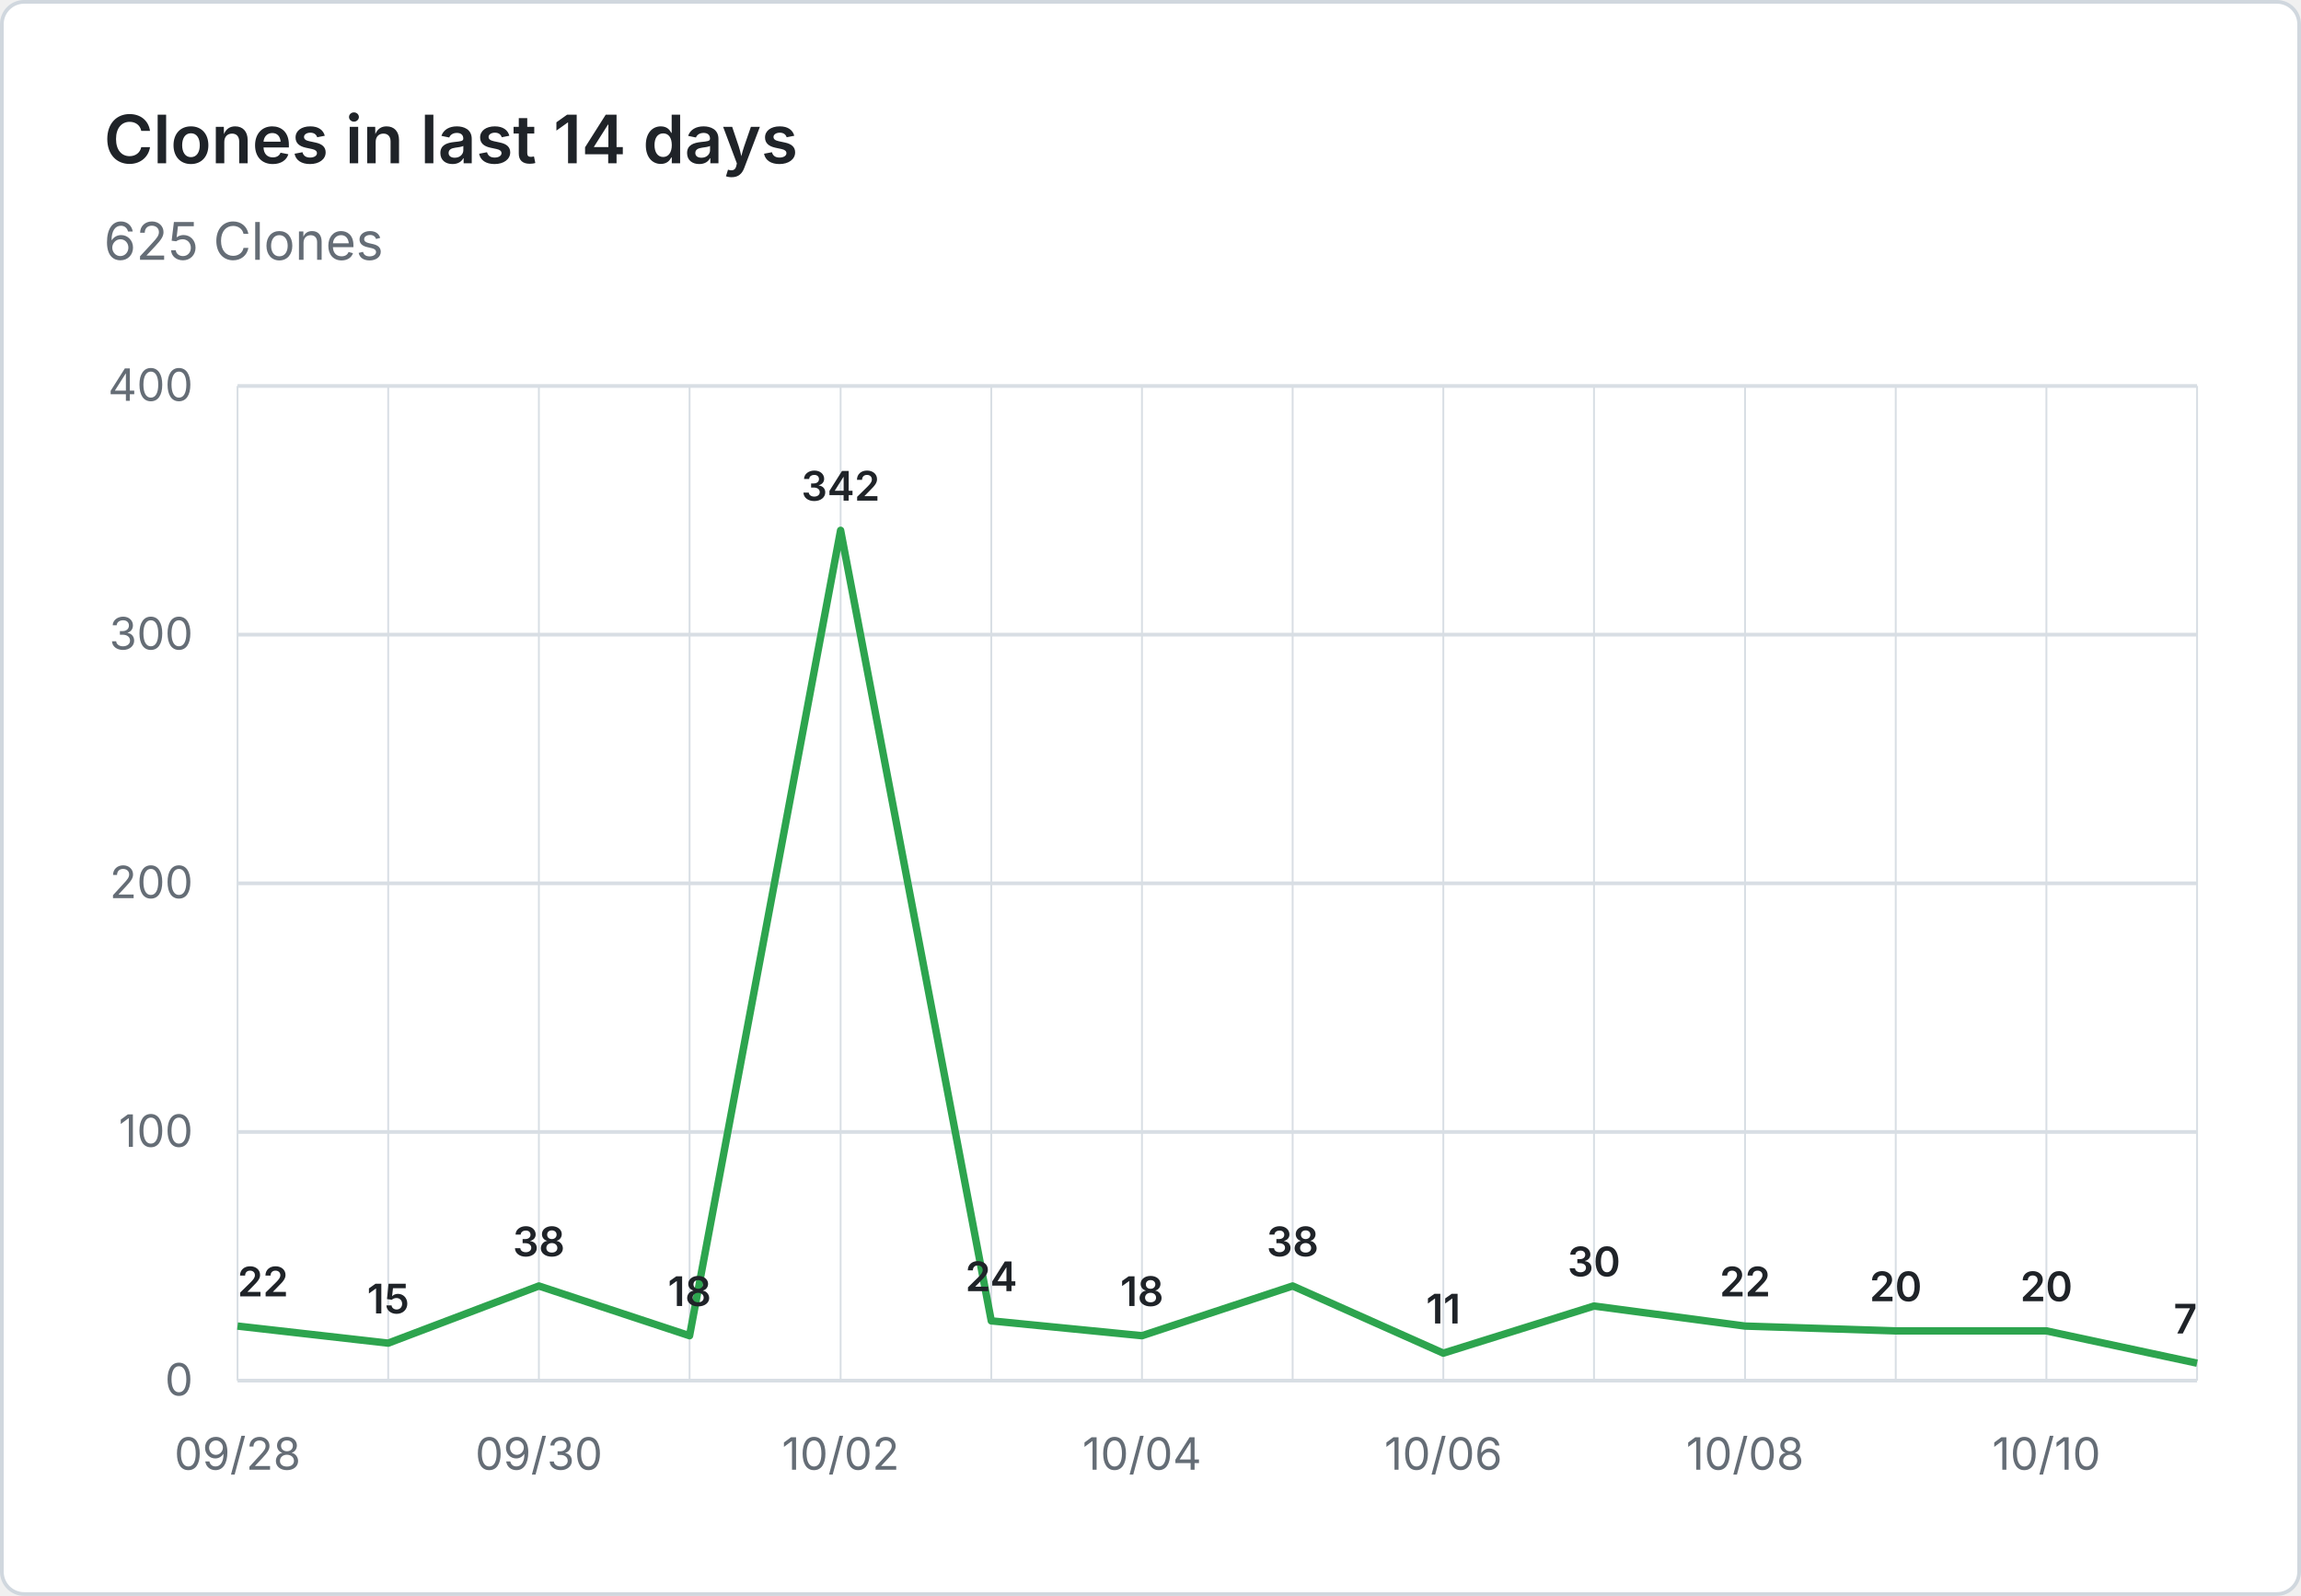
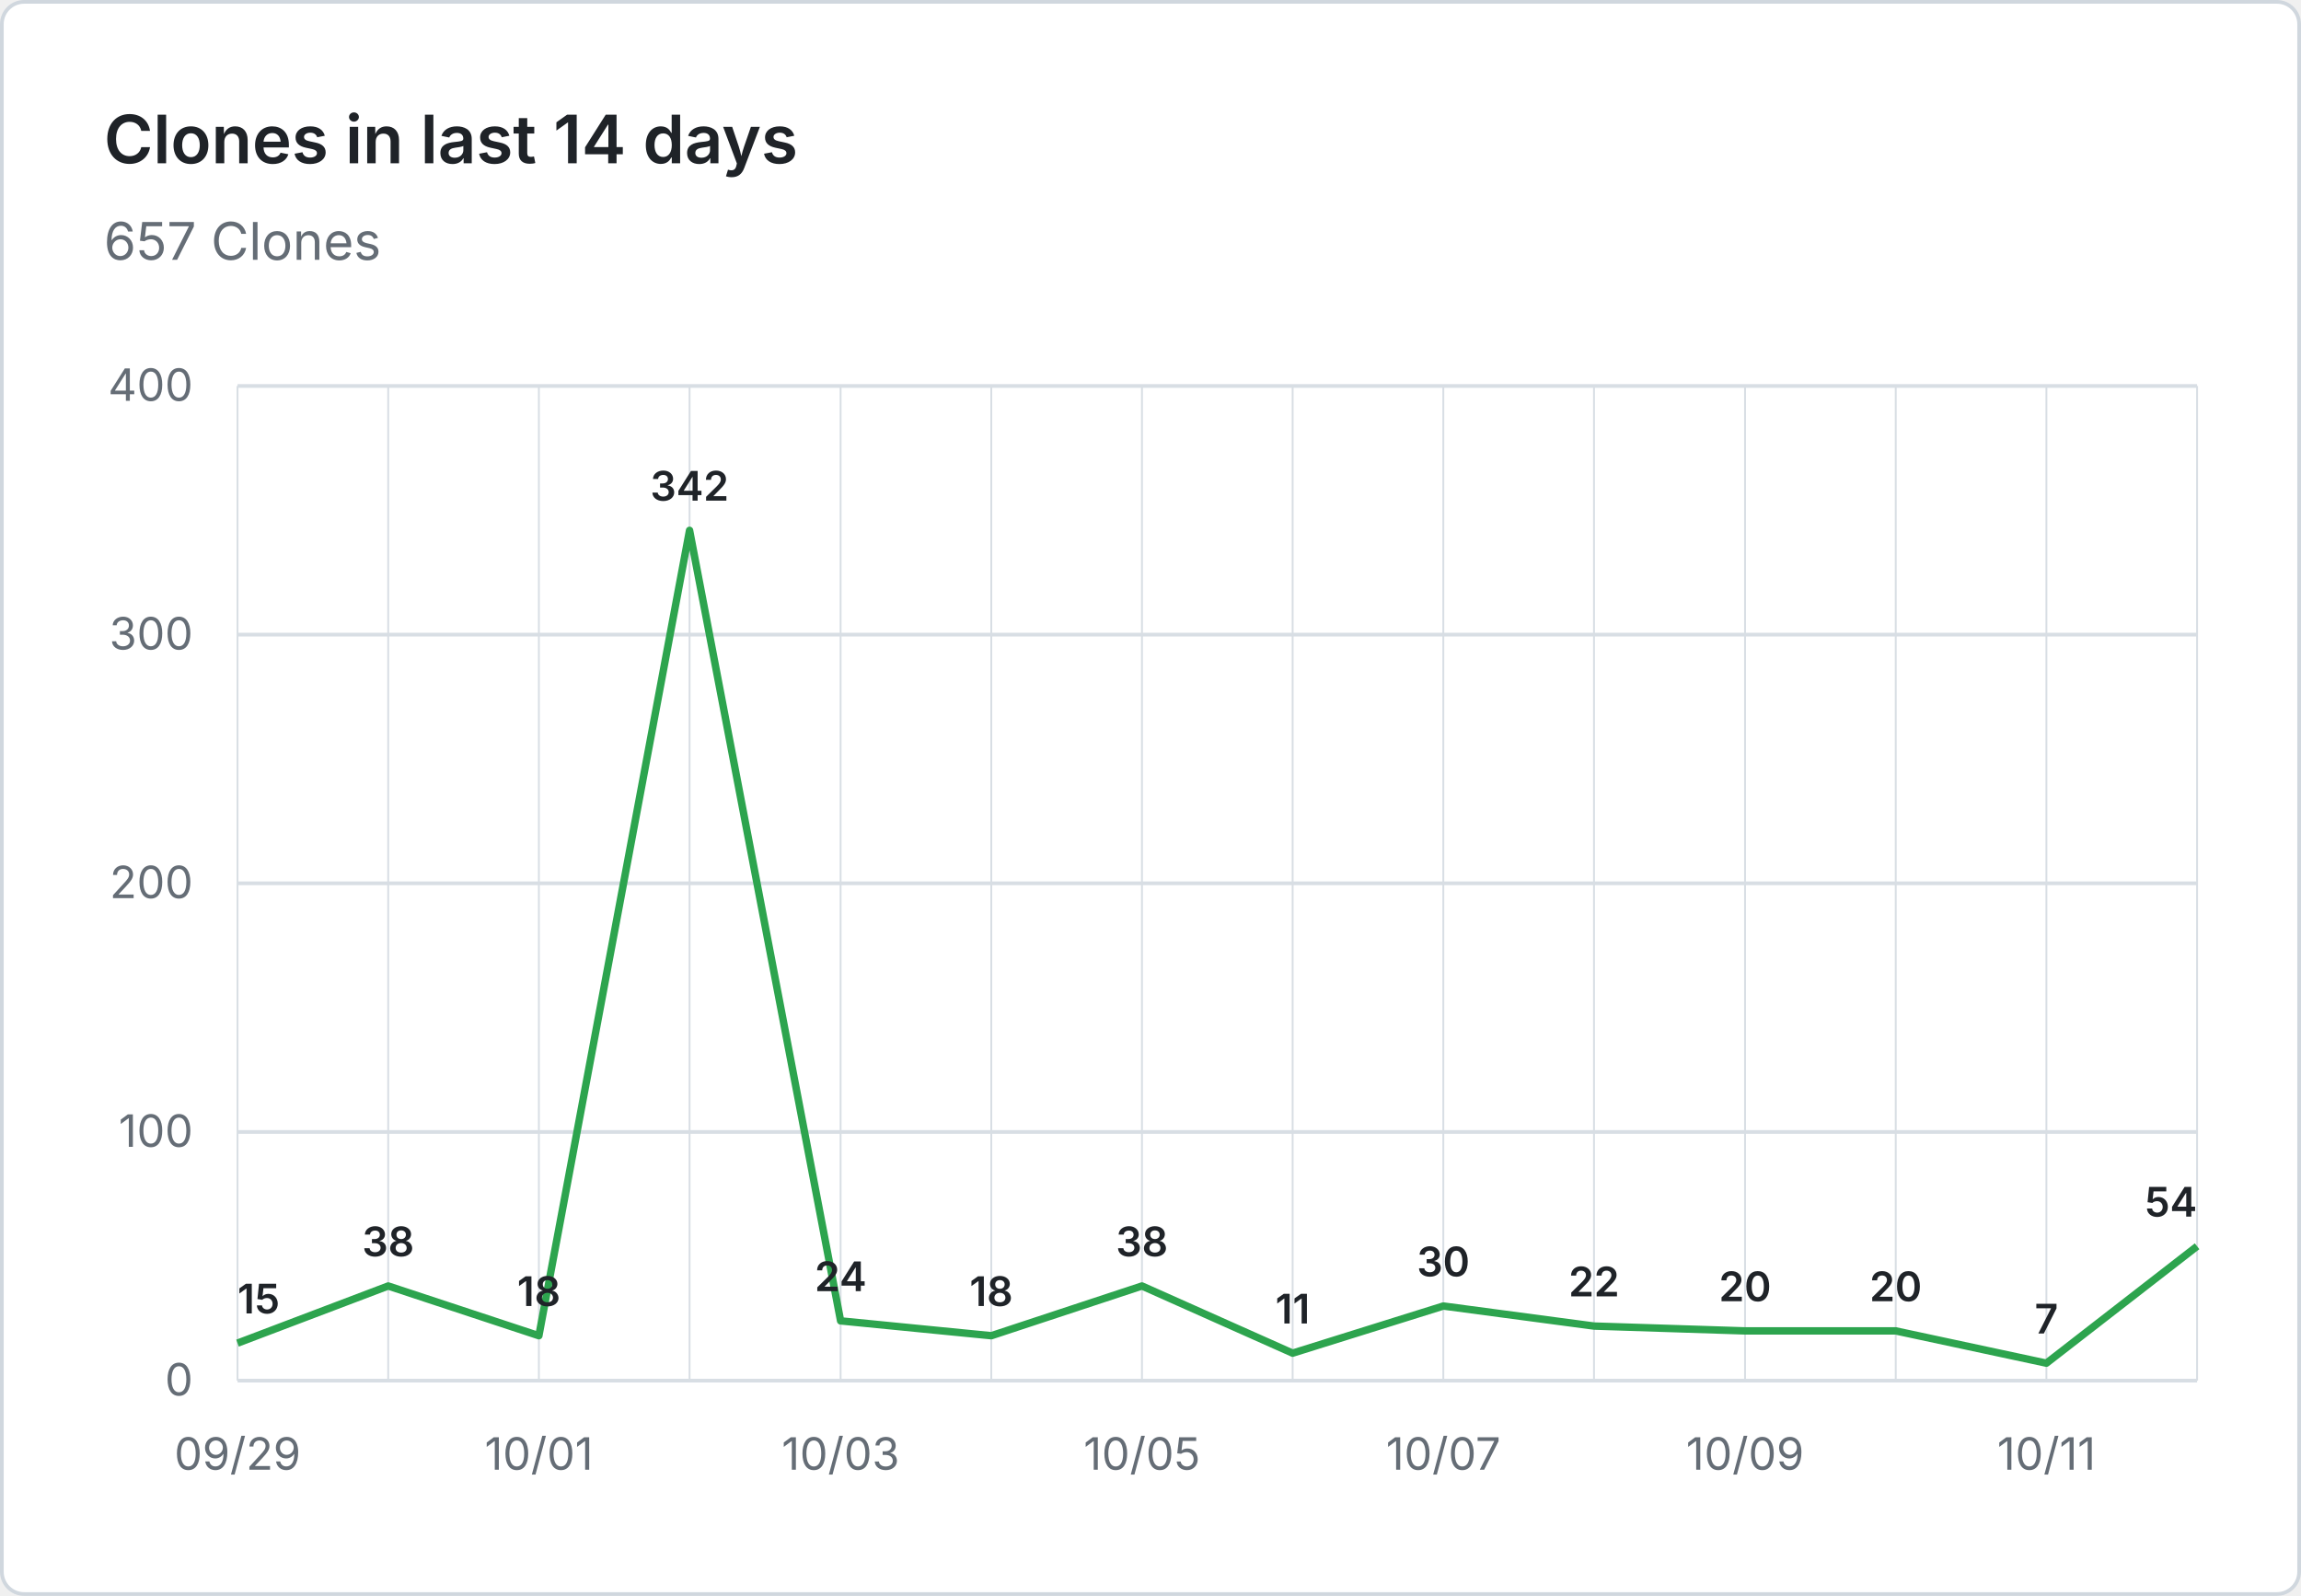
- <svg xmlns="http://www.w3.org/2000/svg" viewBox="0 0 620 430" width="620" height="430" role="img" aria-label="Clones in last 14 days: 625 Clones">
+ <svg xmlns="http://www.w3.org/2000/svg" viewBox="0 0 620 430" width="620" height="430" role="img" aria-label="Clones in last 14 days: 657 Clones">
  <rect x="0.5" y="0.5" width="619" height="429" fill="#ffffff" stroke="#d0d7de" rx="6" />
  <g font-family="system-ui, -apple-system, 'Segoe UI', sans-serif">
    <text x="28" y="44" fill="#1f2328" font-size="18" font-weight="600">Clones in last 14 days</text>
-     <text x="28" y="70" fill="#656d76" font-size="14">625 Clones</text>
+     <text x="28" y="70" fill="#656d76" font-size="14">657 Clones</text>
    <line x1="64" y1="372.0" x2="592" y2="372.0" stroke="#d8dee4" stroke-width="1" />
    <text x="52" y="376.0" text-anchor="end" fill="#656d76" font-size="12">0</text>
    <line x1="64" y1="305.0" x2="592" y2="305.0" stroke="#d8dee4" stroke-width="1" />
    <text x="52" y="309.0" text-anchor="end" fill="#656d76" font-size="12">100</text>
    <line x1="64" y1="238.0" x2="592" y2="238.0" stroke="#d8dee4" stroke-width="1" />
    <text x="52" y="242.0" text-anchor="end" fill="#656d76" font-size="12">200</text>
    <line x1="64" y1="171.0" x2="592" y2="171.0" stroke="#d8dee4" stroke-width="1" />
    <text x="52" y="175.0" text-anchor="end" fill="#656d76" font-size="12">300</text>
    <line x1="64" y1="104.0" x2="592" y2="104.0" stroke="#d8dee4" stroke-width="1" />
    <text x="52" y="108.0" text-anchor="end" fill="#656d76" font-size="12">400</text>
    <line x1="64.0" y1="104" x2="64.0" y2="372" stroke="#d8dee4" stroke-width="0.5" />
    <line x1="104.6" y1="104" x2="104.6" y2="372" stroke="#d8dee4" stroke-width="0.5" />
    <line x1="145.2" y1="104" x2="145.2" y2="372" stroke="#d8dee4" stroke-width="0.5" />
    <line x1="185.8" y1="104" x2="185.8" y2="372" stroke="#d8dee4" stroke-width="0.5" />
    <line x1="226.5" y1="104" x2="226.5" y2="372" stroke="#d8dee4" stroke-width="0.5" />
    <line x1="267.1" y1="104" x2="267.1" y2="372" stroke="#d8dee4" stroke-width="0.5" />
    <line x1="307.7" y1="104" x2="307.7" y2="372" stroke="#d8dee4" stroke-width="0.5" />
    <line x1="348.3" y1="104" x2="348.3" y2="372" stroke="#d8dee4" stroke-width="0.5" />
    <line x1="388.9" y1="104" x2="388.9" y2="372" stroke="#d8dee4" stroke-width="0.5" />
    <line x1="429.5" y1="104" x2="429.5" y2="372" stroke="#d8dee4" stroke-width="0.5" />
    <line x1="470.2" y1="104" x2="470.2" y2="372" stroke="#d8dee4" stroke-width="0.5" />
    <line x1="510.8" y1="104" x2="510.8" y2="372" stroke="#d8dee4" stroke-width="0.5" />
    <line x1="551.4" y1="104" x2="551.4" y2="372" stroke="#d8dee4" stroke-width="0.5" />
    <line x1="592.0" y1="104" x2="592.0" y2="372" stroke="#d8dee4" stroke-width="0.5" />
-     <text x="64.0" y="396" text-anchor="middle" fill="#656d76" font-size="12">09/28</text>
-     <text x="145.2" y="396" text-anchor="middle" fill="#656d76" font-size="12">09/30</text>
-     <text x="226.5" y="396" text-anchor="middle" fill="#656d76" font-size="12">10/02</text>
-     <text x="307.7" y="396" text-anchor="middle" fill="#656d76" font-size="12">10/04</text>
-     <text x="388.9" y="396" text-anchor="middle" fill="#656d76" font-size="12">10/06</text>
-     <text x="470.2" y="396" text-anchor="middle" fill="#656d76" font-size="12">10/08</text>
-     <text x="551.4" y="396" text-anchor="middle" fill="#656d76" font-size="12">10/10</text>
-     <path d="M 64.0 357.3 L 104.6 361.9 L 145.2 346.5 L 185.8 359.9 L 226.5 142.9 L 267.1 355.9 L 307.7 359.9 L 348.3 346.5 L 388.9 364.6 L 429.5 351.9 L 470.2 357.3 L 510.8 358.6 L 551.4 358.6 L 592.0 367.3" fill="none" stroke="#2da44e" stroke-width="2" stroke-linejoin="round" />
-     <text x="64.0" y="349.3" text-anchor="start" fill="#1f2328" font-size="11" font-weight="600">22</text>
-     <text x="104.6" y="353.9" text-anchor="middle" fill="#1f2328" font-size="11" font-weight="600">15</text>
-     <text x="145.2" y="338.5" text-anchor="middle" fill="#1f2328" font-size="11" font-weight="600">38</text>
-     <text x="185.8" y="351.9" text-anchor="middle" fill="#1f2328" font-size="11" font-weight="600">18</text>
-     <text x="226.5" y="134.9" text-anchor="middle" fill="#1f2328" font-size="11" font-weight="600">342</text>
-     <text x="267.1" y="347.9" text-anchor="middle" fill="#1f2328" font-size="11" font-weight="600">24</text>
-     <text x="307.7" y="351.9" text-anchor="middle" fill="#1f2328" font-size="11" font-weight="600">18</text>
-     <text x="348.3" y="338.5" text-anchor="middle" fill="#1f2328" font-size="11" font-weight="600">38</text>
-     <text x="388.9" y="356.6" text-anchor="middle" fill="#1f2328" font-size="11" font-weight="600">11</text>
-     <text x="429.5" y="343.9" text-anchor="middle" fill="#1f2328" font-size="11" font-weight="600">30</text>
-     <text x="470.2" y="349.3" text-anchor="middle" fill="#1f2328" font-size="11" font-weight="600">22</text>
+     <text x="64.0" y="396" text-anchor="middle" fill="#656d76" font-size="12">09/29</text>
+     <text x="145.2" y="396" text-anchor="middle" fill="#656d76" font-size="12">10/01</text>
+     <text x="226.5" y="396" text-anchor="middle" fill="#656d76" font-size="12">10/03</text>
+     <text x="307.7" y="396" text-anchor="middle" fill="#656d76" font-size="12">10/05</text>
+     <text x="388.9" y="396" text-anchor="middle" fill="#656d76" font-size="12">10/07</text>
+     <text x="470.2" y="396" text-anchor="middle" fill="#656d76" font-size="12">10/09</text>
+     <text x="551.4" y="396" text-anchor="middle" fill="#656d76" font-size="12">10/11</text>
+     <path d="M 64.0 361.9 L 104.6 346.5 L 145.2 359.9 L 185.8 142.9 L 226.5 355.9 L 267.1 359.9 L 307.7 346.5 L 348.3 364.6 L 388.9 351.9 L 429.5 357.3 L 470.2 358.6 L 510.8 358.6 L 551.4 367.3 L 592.0 335.8" fill="none" stroke="#2da44e" stroke-width="2" stroke-linejoin="round" />
+     <text x="64.0" y="353.9" text-anchor="start" fill="#1f2328" font-size="11" font-weight="600">15</text>
+     <text x="104.6" y="338.5" text-anchor="middle" fill="#1f2328" font-size="11" font-weight="600">38</text>
+     <text x="145.2" y="351.9" text-anchor="middle" fill="#1f2328" font-size="11" font-weight="600">18</text>
+     <text x="185.8" y="134.9" text-anchor="middle" fill="#1f2328" font-size="11" font-weight="600">342</text>
+     <text x="226.5" y="347.9" text-anchor="middle" fill="#1f2328" font-size="11" font-weight="600">24</text>
+     <text x="267.1" y="351.9" text-anchor="middle" fill="#1f2328" font-size="11" font-weight="600">18</text>
+     <text x="307.7" y="338.5" text-anchor="middle" fill="#1f2328" font-size="11" font-weight="600">38</text>
+     <text x="348.3" y="356.6" text-anchor="middle" fill="#1f2328" font-size="11" font-weight="600">11</text>
+     <text x="388.9" y="343.9" text-anchor="middle" fill="#1f2328" font-size="11" font-weight="600">30</text>
+     <text x="429.5" y="349.3" text-anchor="middle" fill="#1f2328" font-size="11" font-weight="600">22</text>
+     <text x="470.2" y="350.6" text-anchor="middle" fill="#1f2328" font-size="11" font-weight="600">20</text>
    <text x="510.8" y="350.6" text-anchor="middle" fill="#1f2328" font-size="11" font-weight="600">20</text>
-     <text x="551.4" y="350.6" text-anchor="middle" fill="#1f2328" font-size="11" font-weight="600">20</text>
-     <text x="592.0" y="359.3" text-anchor="end" fill="#1f2328" font-size="11" font-weight="600">7</text>
+     <text x="551.4" y="359.3" text-anchor="middle" fill="#1f2328" font-size="11" font-weight="600">7</text>
+     <text x="592.0" y="327.8" text-anchor="end" fill="#1f2328" font-size="11" font-weight="600">54</text>
  </g>
</svg>
